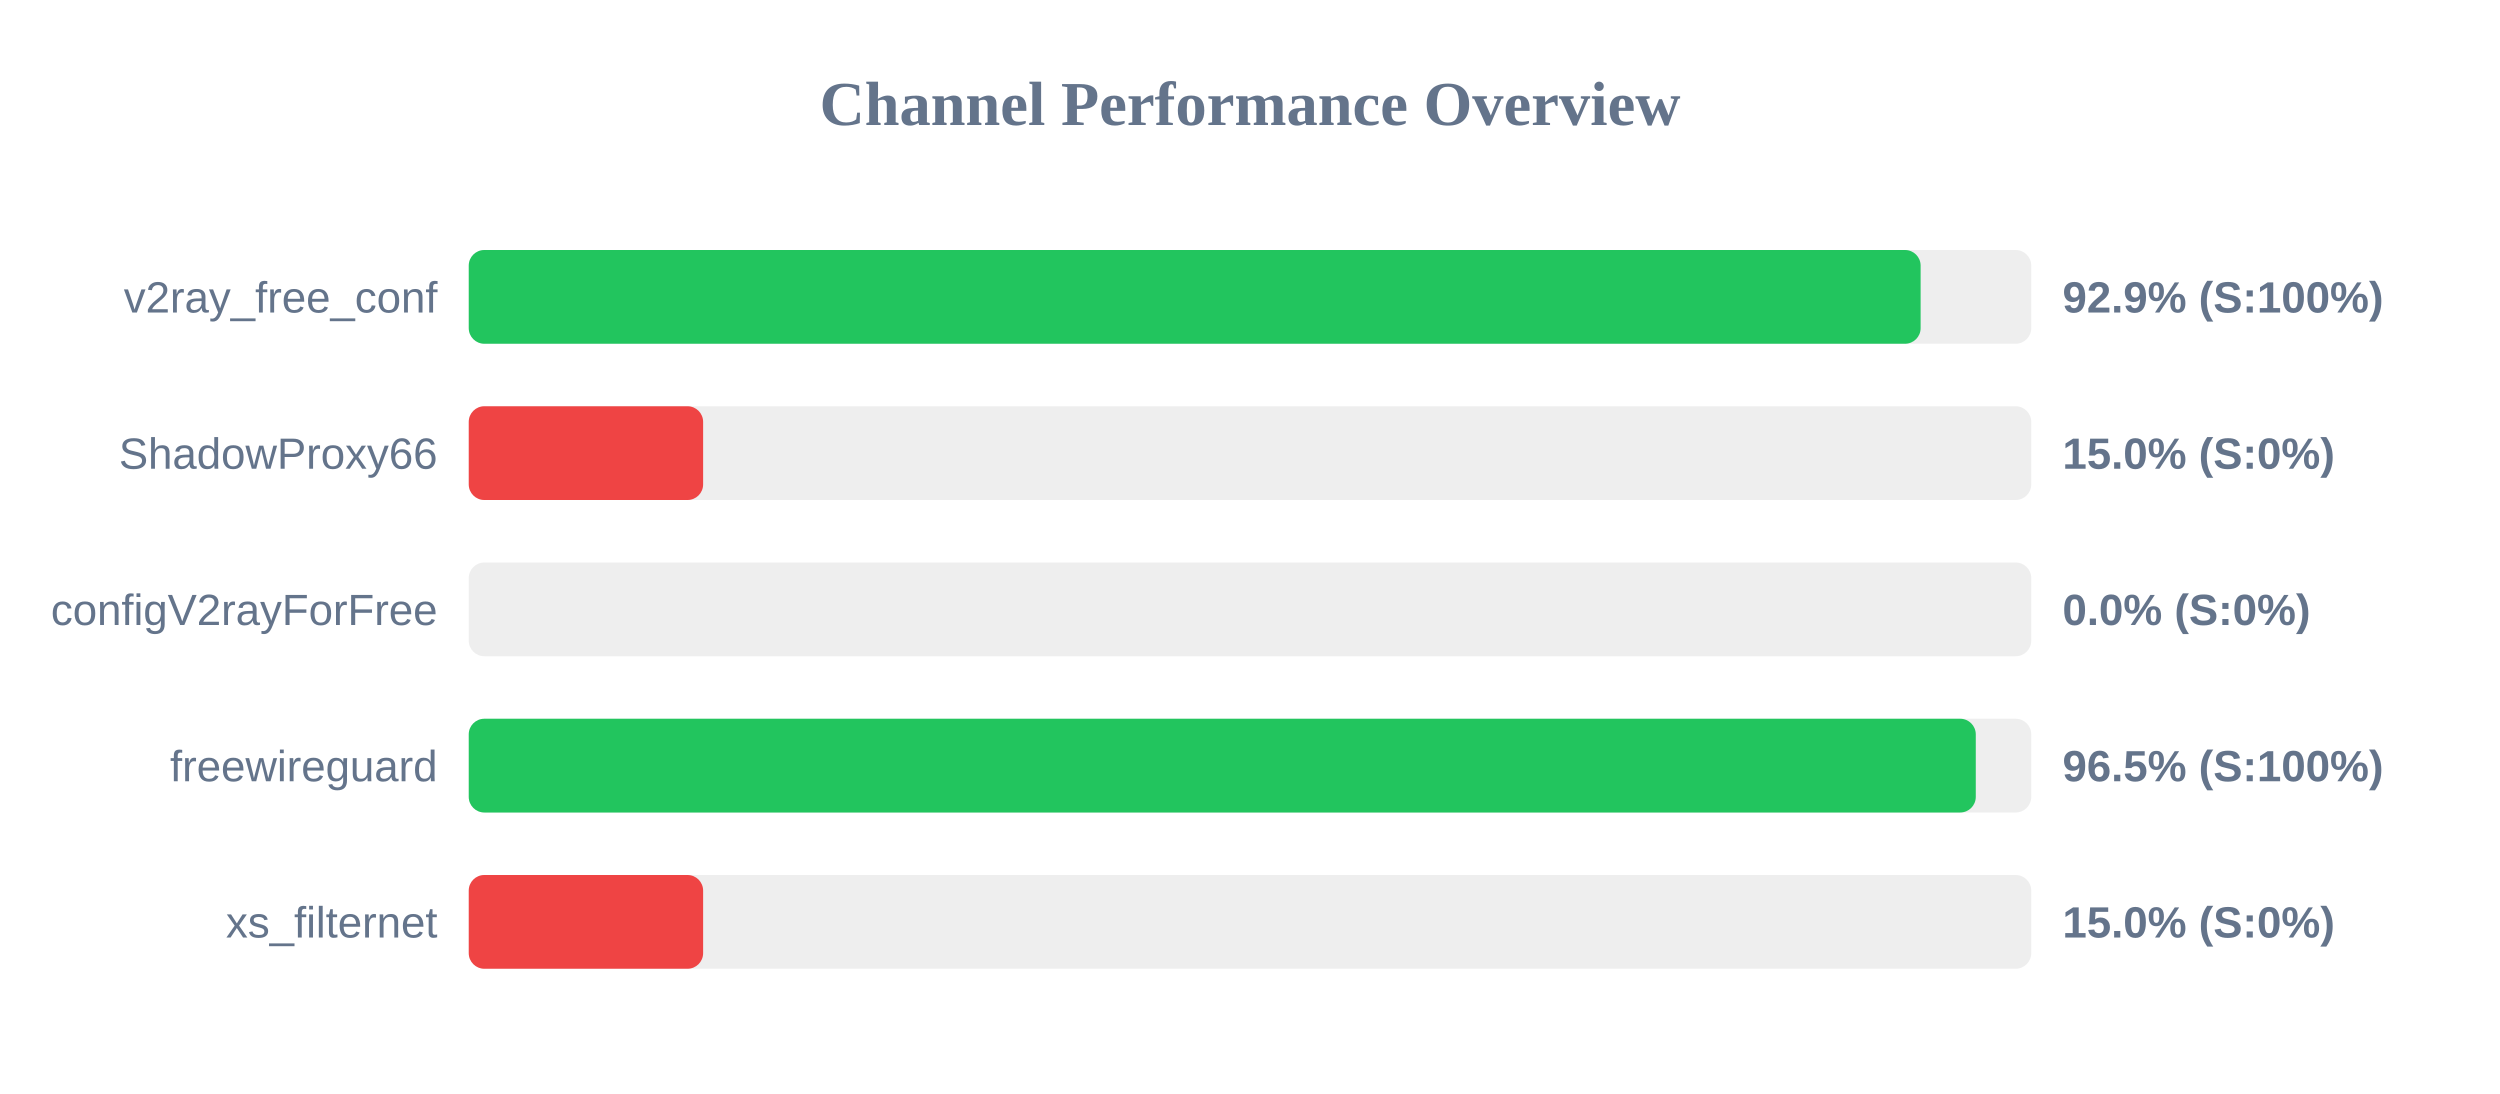
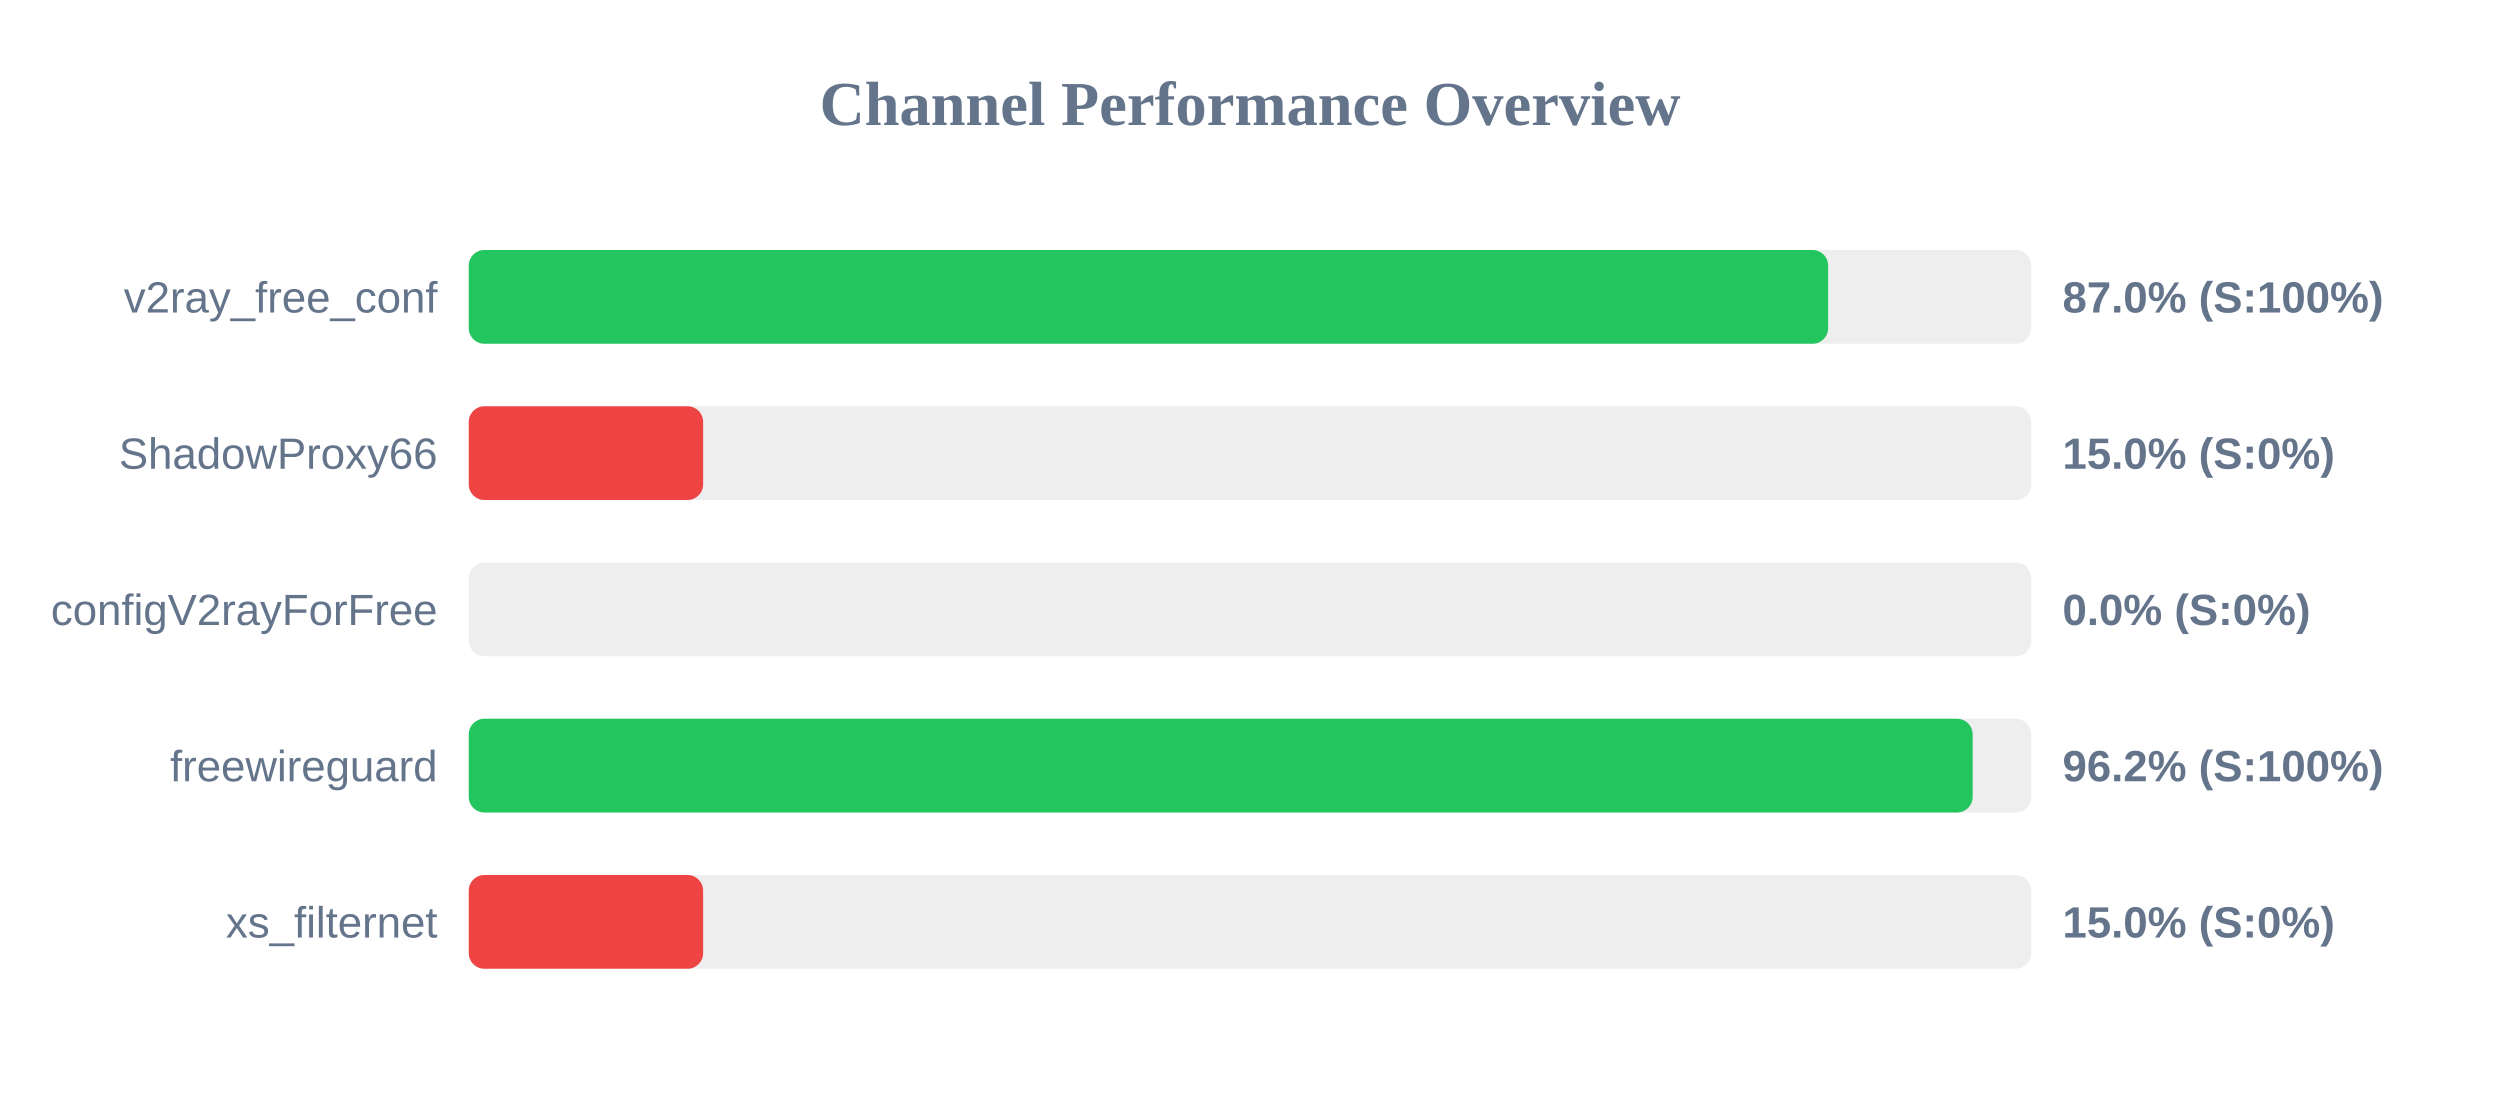
<svg xmlns="http://www.w3.org/2000/svg" width="800" height="350" version="1.1">
  <style>
        .row { font: 14px Arial; fill: #64748b; }
        .score { font: bold 14px Arial; fill: #64748b; }
    </style>
  <text x="400" y="40" text-anchor="middle" font-size="20px" font-weight="bold" fill="#64748b">Channel Performance Overview</text>
  <rect x="150" y="80" width="500" height="30" fill="#eee" rx="5" />
-   <rect x="150" y="80" width="464.6" height="30" fill="#22c55e" rx="5" />
+   <rect x="150" y="80" width="435.0" height="30" fill="#22c55e" rx="5" />
  <text x="140" y="100" text-anchor="end" class="row">v2ray_free_conf</text>
-   <text x="660" y="100" text-anchor="start" class="score">92.9% (S:100%)</text>
+   <text x="660" y="100" text-anchor="start" class="score">87.0% (S:100%)</text>
  <rect x="150" y="130" width="500" height="30" fill="#eee" rx="5" />
  <rect x="150" y="130" width="75.0" height="30" fill="#ef4444" rx="5" />
  <text x="140" y="150" text-anchor="end" class="row">ShadowProxy66</text>
  <text x="660" y="150" text-anchor="start" class="score">15.0% (S:0%)</text>
  <rect x="150" y="180" width="500" height="30" fill="#eee" rx="5" />
  <rect x="150" y="180" width="0.0" height="30" fill="#ef4444" rx="5" />
  <text x="140" y="200" text-anchor="end" class="row">configV2rayForFree</text>
  <text x="660" y="200" text-anchor="start" class="score">0.0% (S:0%)</text>
  <rect x="150" y="230" width="500" height="30" fill="#eee" rx="5" />
-   <rect x="150" y="230" width="482.25" height="30" fill="#22c55e" rx="5" />
+   <rect x="150" y="230" width="481.25" height="30" fill="#22c55e" rx="5" />
  <text x="140" y="250" text-anchor="end" class="row">freewireguard</text>
-   <text x="660" y="250" text-anchor="start" class="score">96.5% (S:100%)</text>
+   <text x="660" y="250" text-anchor="start" class="score">96.2% (S:100%)</text>
  <rect x="150" y="280" width="500" height="30" fill="#eee" rx="5" />
  <rect x="150" y="280" width="75.0" height="30" fill="#ef4444" rx="5" />
  <text x="140" y="300" text-anchor="end" class="row">xs_filternet</text>
  <text x="660" y="300" text-anchor="start" class="score">15.0% (S:0%)</text>
</svg>
